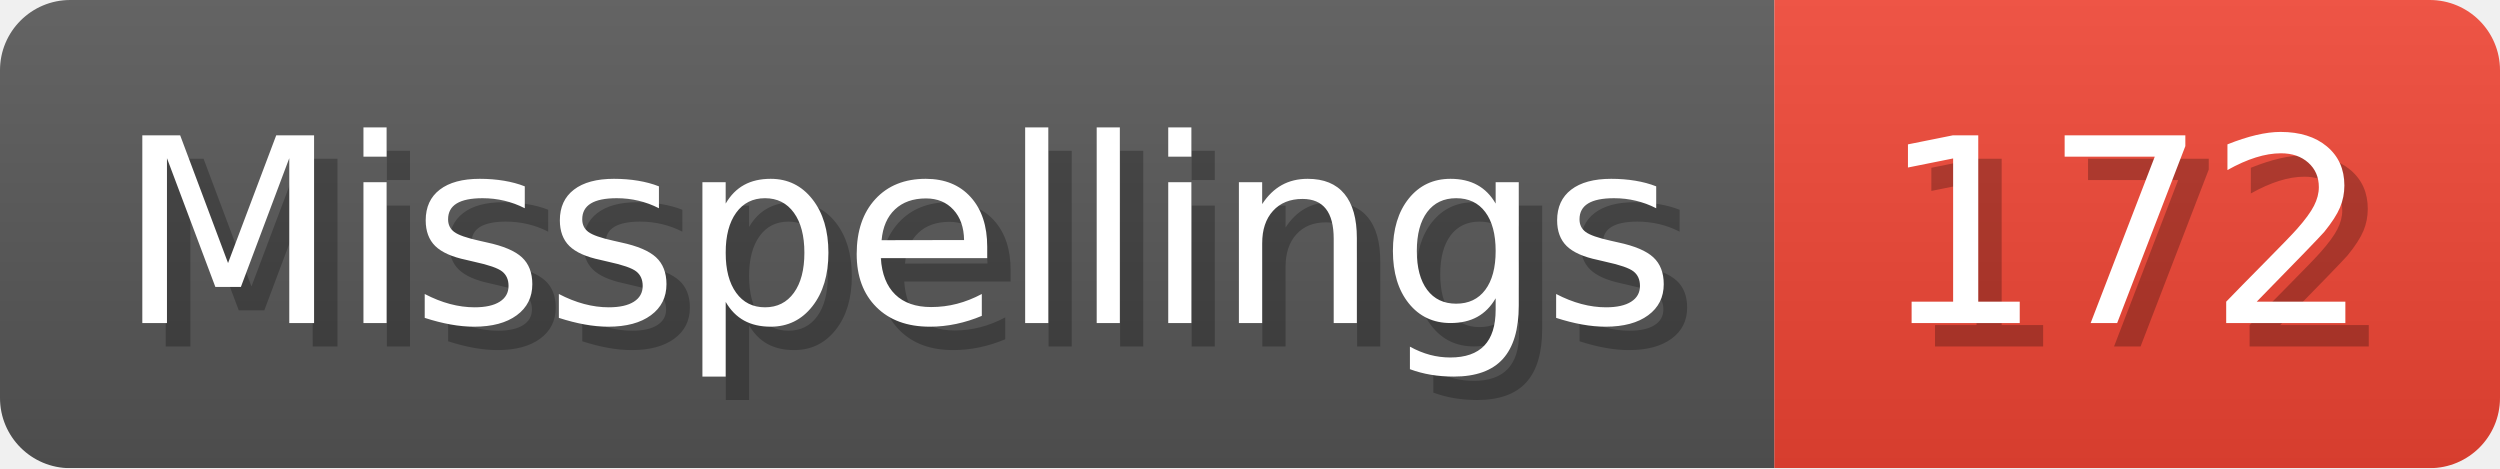
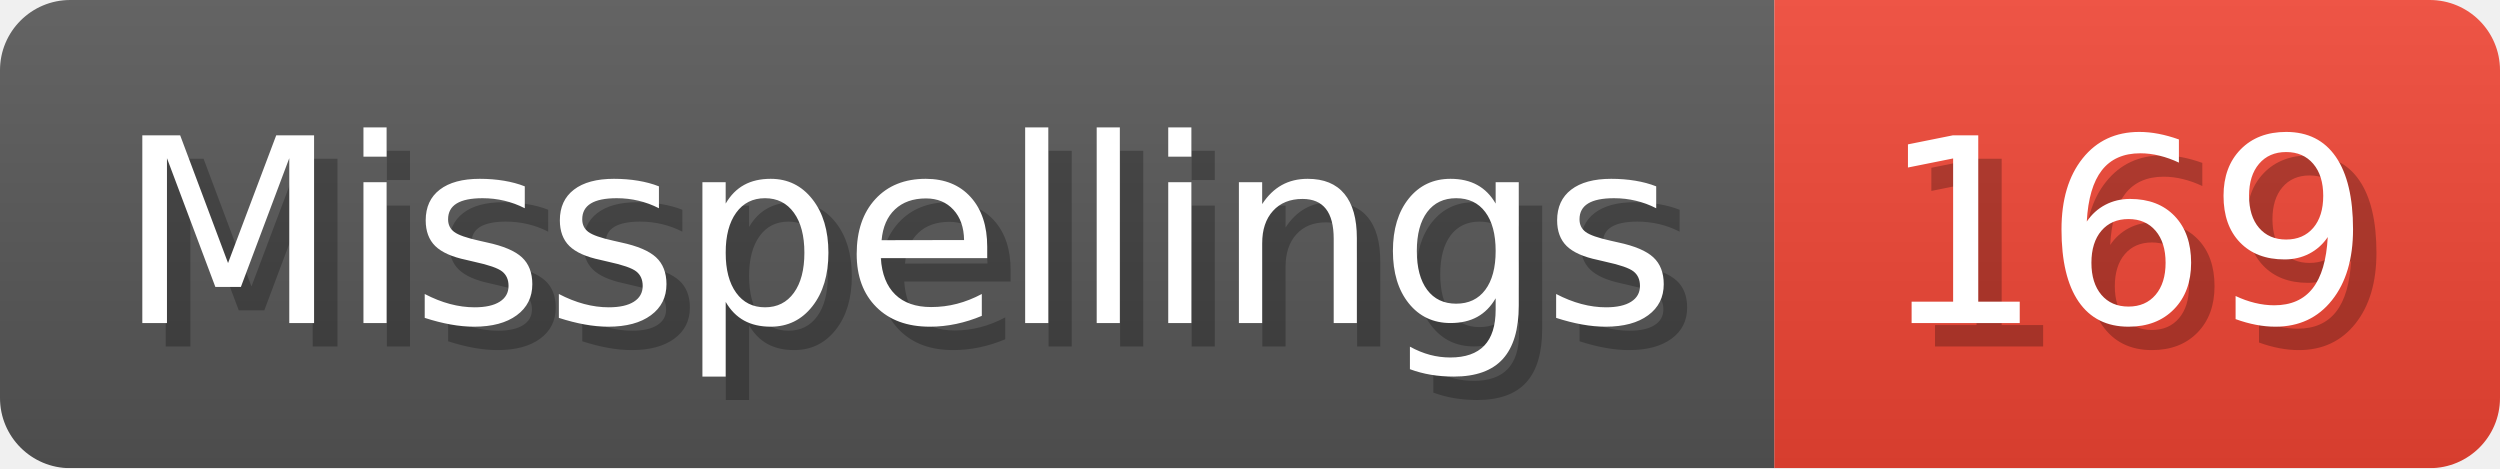
- <svg xmlns="http://www.w3.org/2000/svg" width="106.8" height="20" viewBox="0 0 1068 200" role="img" aria-label="Misspellings: 172">
+ <svg xmlns="http://www.w3.org/2000/svg" width="106.8" height="20" viewBox="0 0 1068 200" role="img" aria-label="Misspellings: 169">
  <linearGradient id="a" x2="0" y2="100%">
    <stop offset="0" stop-opacity=".1" stop-color="#EEE" />
    <stop offset="1" stop-opacity=".1" />
  </linearGradient>
  <mask id="m">
    <rect width="1068" height="200" rx="30" fill="#FFF" />
  </mask>
  <g mask="url(#m)">
    <rect width="758" height="200" fill="#555" />
    <rect width="310" height="200" fill="#E43" x="758" />
    <rect width="1068" height="200" fill="url(#a)" />
  </g>
  <g aria-hidden="true" fill="#fff" text-anchor="start" font-family="Verdana,DejaVu Sans,sans-serif" font-size="110">
    <text x="60" y="148" textLength="658" fill="#000" opacity="0.25">Misspellings</text>
    <text x="50" y="138" textLength="658">Misspellings</text>
-     <text x="813" y="148" textLength="210" fill="#000" opacity="0.25">172</text>
-     <text x="803" y="138" textLength="210">172</text>
+     <text x="813" y="148" textLength="210" fill="#000" opacity="0.25">169</text>
+     <text x="803" y="138" textLength="210">169</text>
  </g>
</svg>
